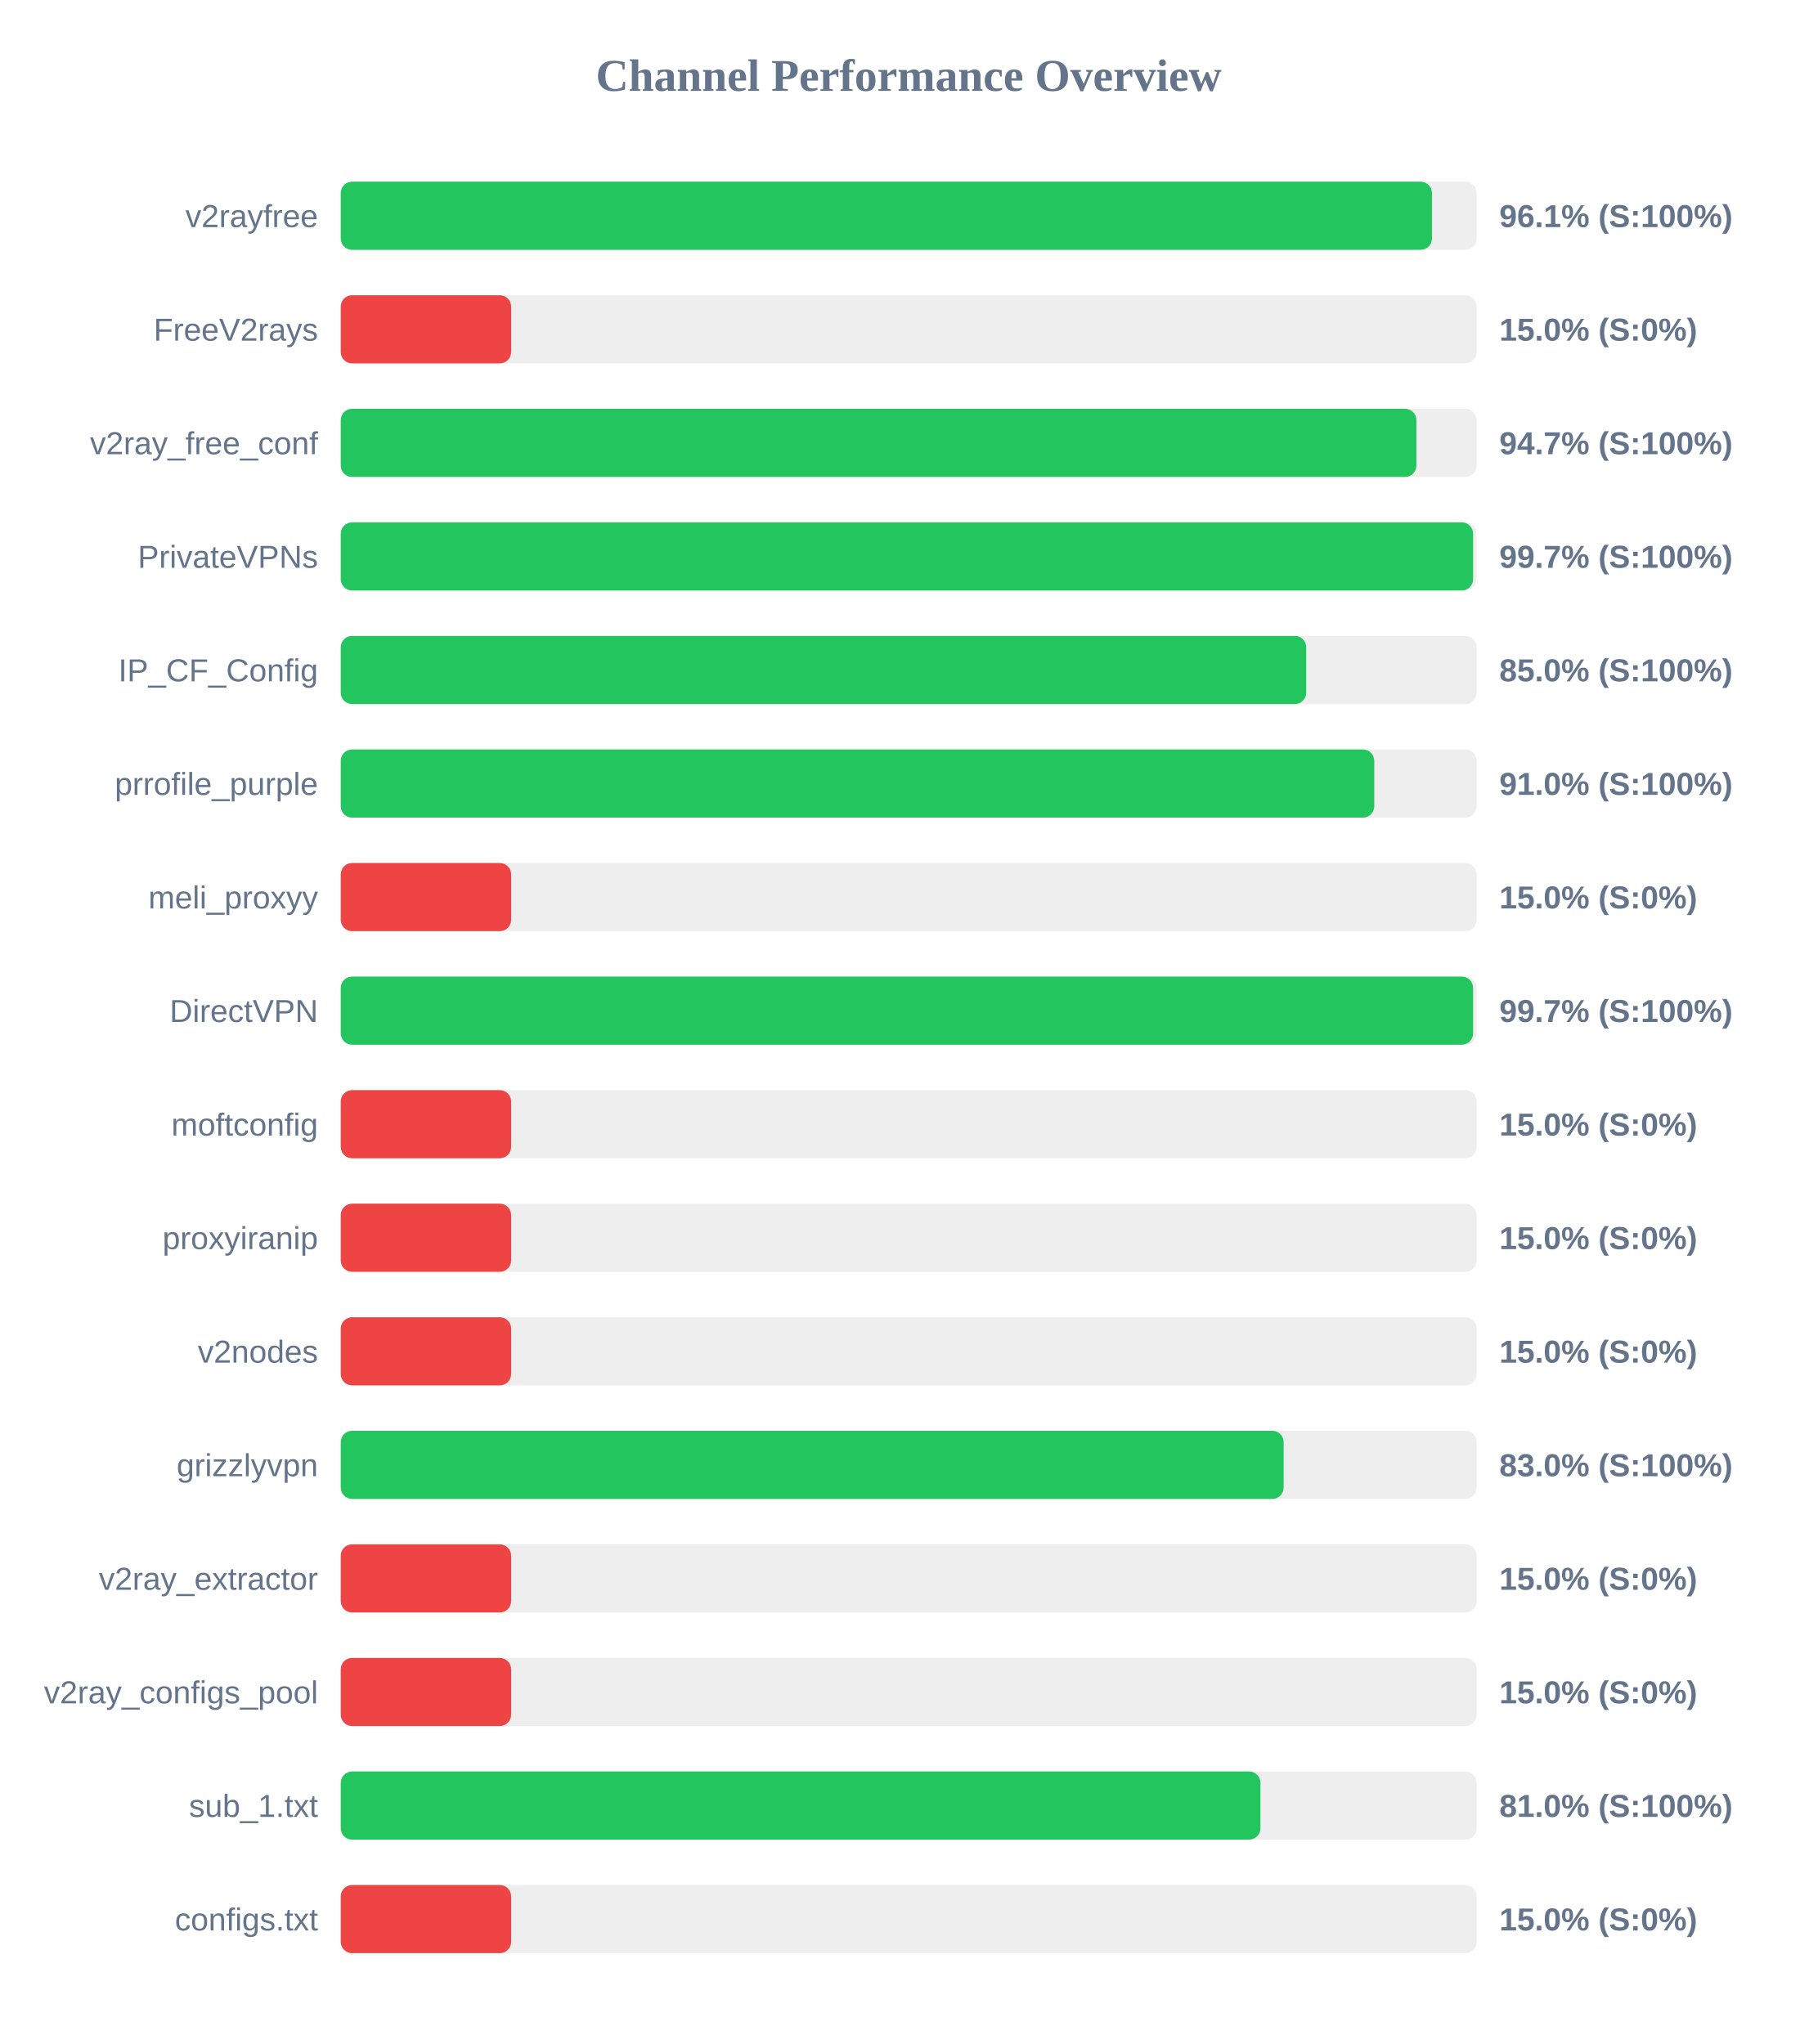
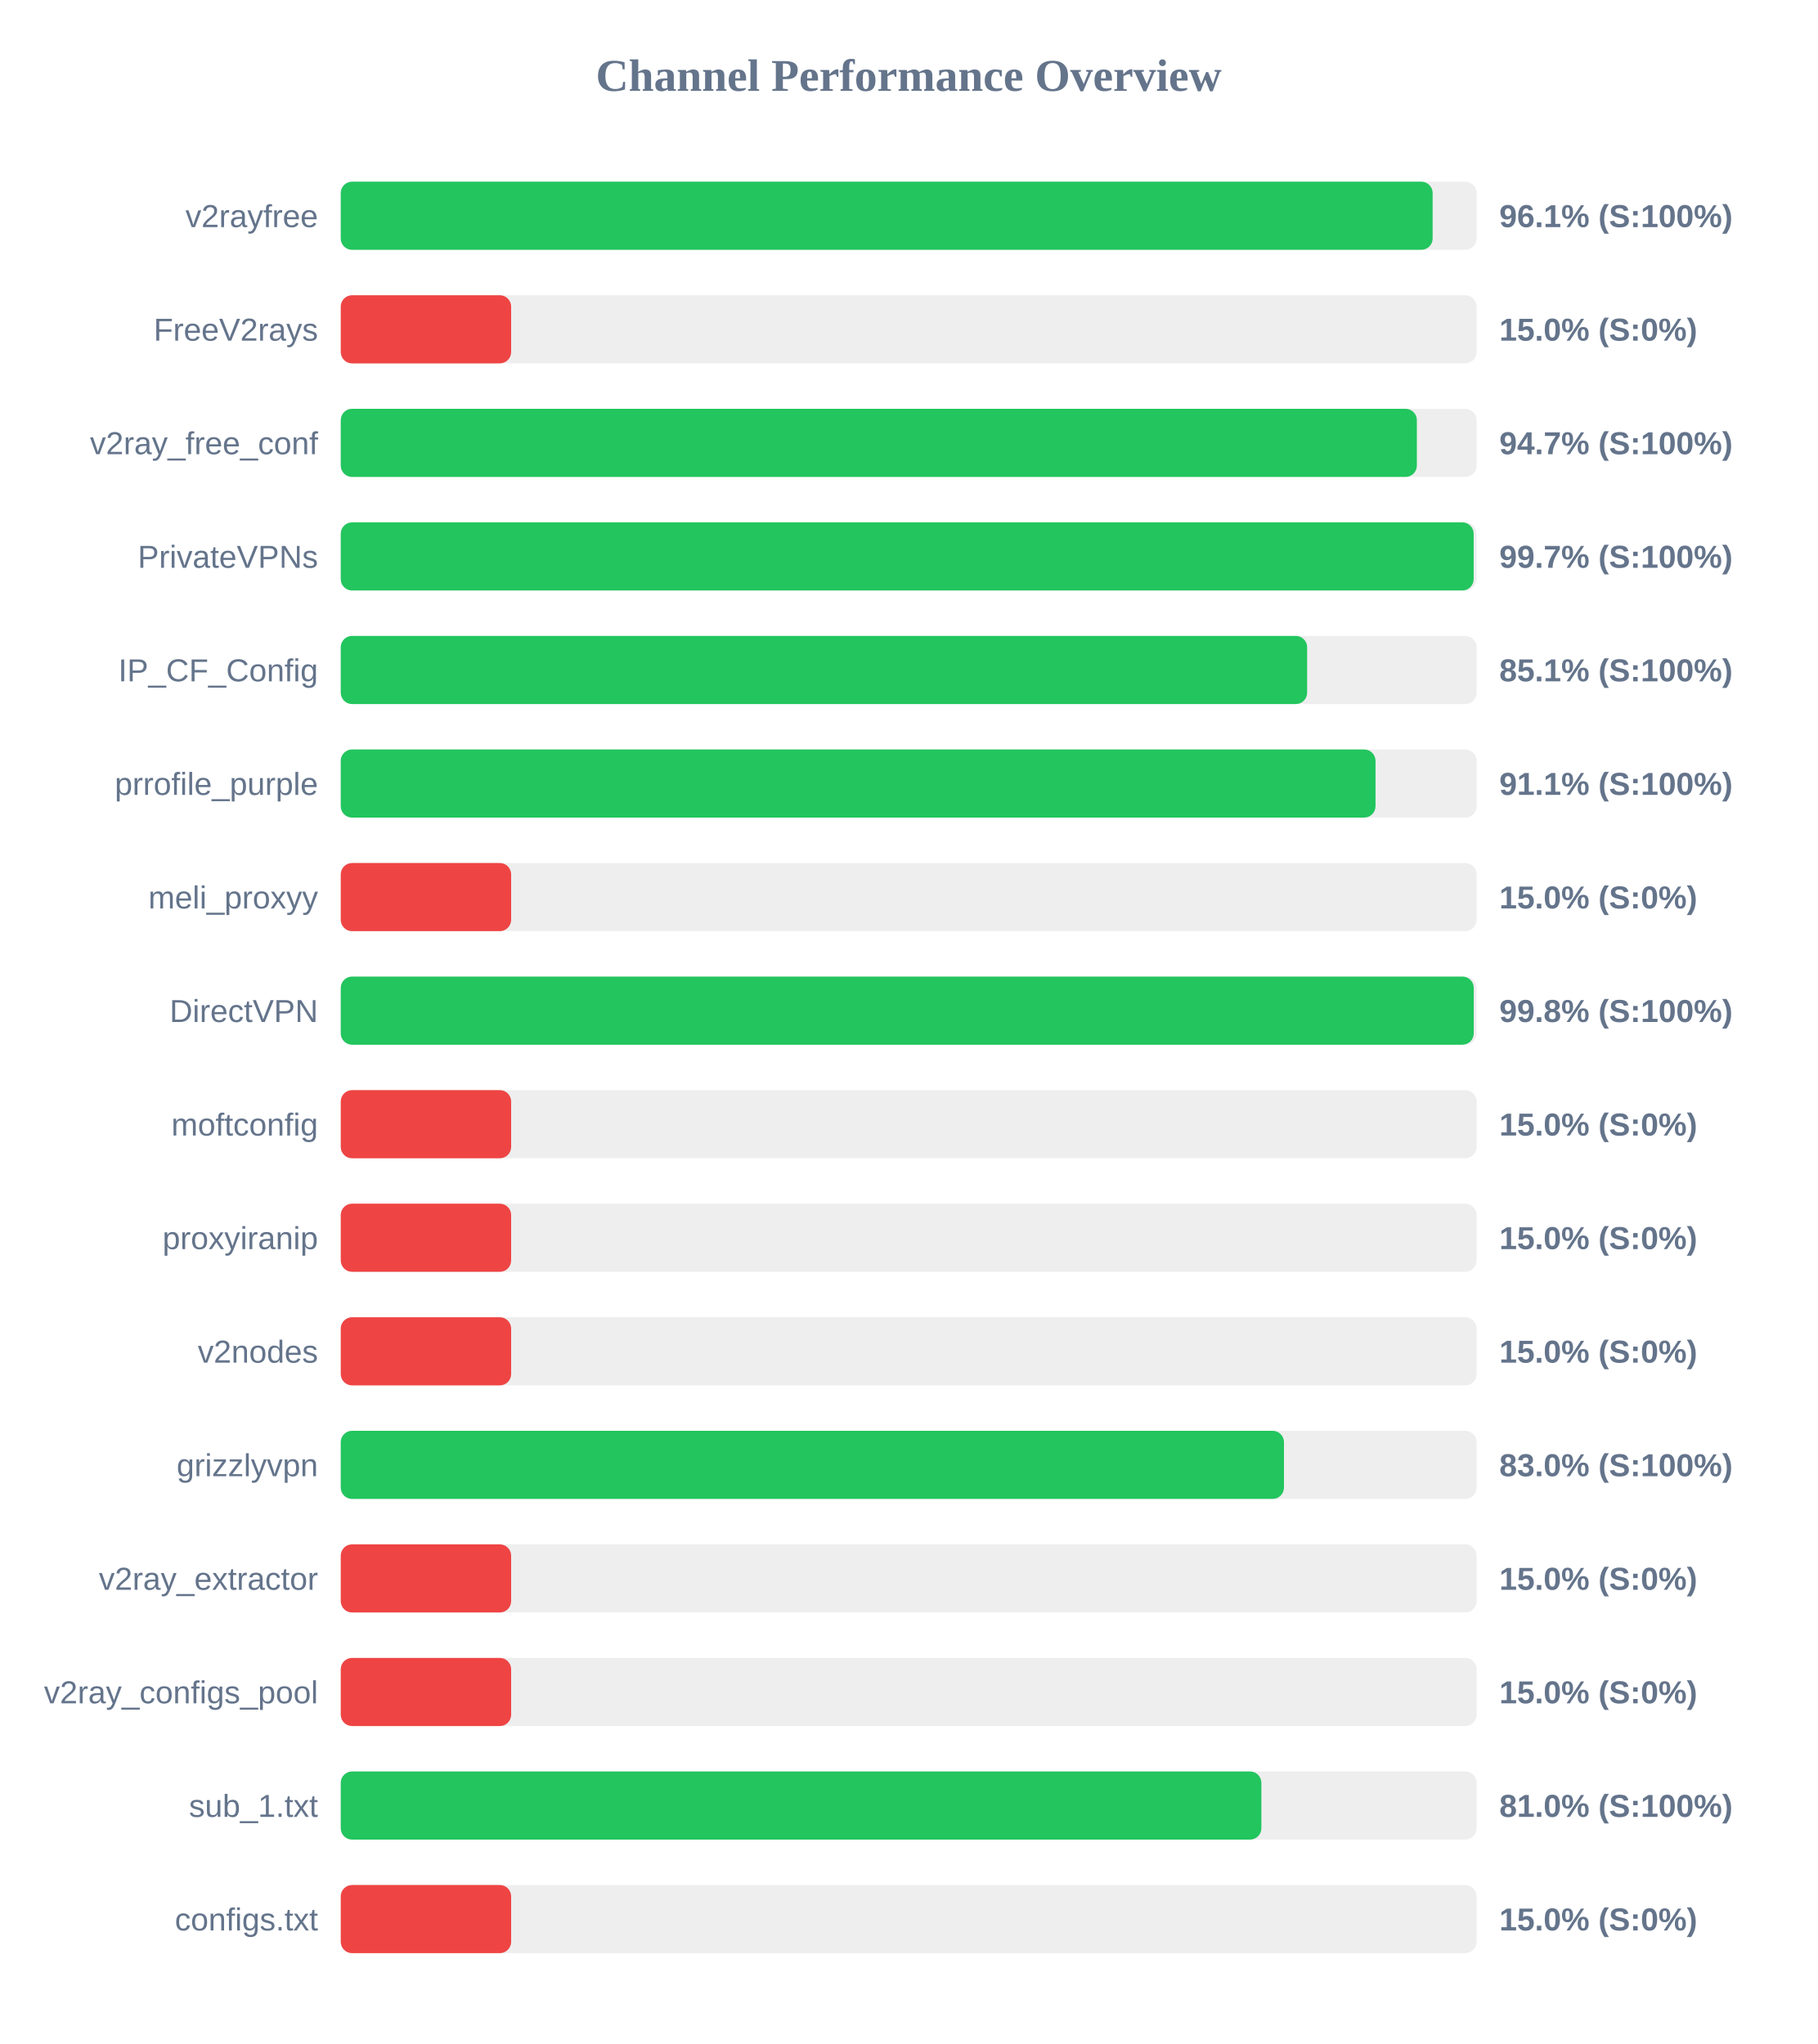
<svg xmlns="http://www.w3.org/2000/svg" width="800" height="900" version="1.1">
  <style>
        .row { font: 14px Arial; fill: #64748b; }
        .score { font: bold 14px Arial; fill: #64748b; }
    </style>
  <text x="400" y="40" text-anchor="middle" font-size="20px" font-weight="bold" fill="#64748b">Channel Performance Overview</text>
  <rect x="150" y="80" width="500" height="30" fill="#eee" rx="5" />
-   <rect x="150" y="80" width="480.35" height="30" fill="#22c55e" rx="5" />
+   <rect x="150" y="80" width="480.65" height="30" fill="#22c55e" rx="5" />
  <text x="140" y="100" text-anchor="end" class="row">v2rayfree</text>
  <text x="660" y="100" text-anchor="start" class="score">96.1% (S:100%)</text>
  <rect x="150" y="130" width="500" height="30" fill="#eee" rx="5" />
  <rect x="150" y="130" width="75.0" height="30" fill="#ef4444" rx="5" />
  <text x="140" y="150" text-anchor="end" class="row">FreeV2rays</text>
  <text x="660" y="150" text-anchor="start" class="score">15.0% (S:0%)</text>
  <rect x="150" y="180" width="500" height="30" fill="#eee" rx="5" />
-   <rect x="150" y="180" width="473.5" height="30" fill="#22c55e" rx="5" />
+   <rect x="150" y="180" width="473.7" height="30" fill="#22c55e" rx="5" />
  <text x="140" y="200" text-anchor="end" class="row">v2ray_free_conf</text>
  <text x="660" y="200" text-anchor="start" class="score">94.7% (S:100%)</text>
  <rect x="150" y="230" width="500" height="30" fill="#eee" rx="5" />
-   <rect x="150" y="230" width="498.45" height="30" fill="#22c55e" rx="5" />
+   <rect x="150" y="230" width="498.7" height="30" fill="#22c55e" rx="5" />
  <text x="140" y="250" text-anchor="end" class="row">PrivateVPNs</text>
  <text x="660" y="250" text-anchor="start" class="score">99.7% (S:100%)</text>
  <rect x="150" y="280" width="500" height="30" fill="#eee" rx="5" />
-   <rect x="150" y="280" width="425.0" height="30" fill="#22c55e" rx="5" />
+   <rect x="150" y="280" width="425.4" height="30" fill="#22c55e" rx="5" />
  <text x="140" y="300" text-anchor="end" class="row">IP_CF_Config</text>
-   <text x="660" y="300" text-anchor="start" class="score">85.0% (S:100%)</text>
+   <text x="660" y="300" text-anchor="start" class="score">85.1% (S:100%)</text>
  <rect x="150" y="330" width="500" height="30" fill="#eee" rx="5" />
-   <rect x="150" y="330" width="454.95" height="30" fill="#22c55e" rx="5" />
+   <rect x="150" y="330" width="455.5" height="30" fill="#22c55e" rx="5" />
  <text x="140" y="350" text-anchor="end" class="row">prrofile_purple</text>
-   <text x="660" y="350" text-anchor="start" class="score">91.0% (S:100%)</text>
+   <text x="660" y="350" text-anchor="start" class="score">91.1% (S:100%)</text>
  <rect x="150" y="380" width="500" height="30" fill="#eee" rx="5" />
  <rect x="150" y="380" width="75.0" height="30" fill="#ef4444" rx="5" />
  <text x="140" y="400" text-anchor="end" class="row">meli_proxyy</text>
  <text x="660" y="400" text-anchor="start" class="score">15.0% (S:0%)</text>
  <rect x="150" y="430" width="500" height="30" fill="#eee" rx="5" />
-   <rect x="150" y="430" width="498.45" height="30" fill="#22c55e" rx="5" />
+   <rect x="150" y="430" width="498.75" height="30" fill="#22c55e" rx="5" />
  <text x="140" y="450" text-anchor="end" class="row">DirectVPN</text>
-   <text x="660" y="450" text-anchor="start" class="score">99.7% (S:100%)</text>
+   <text x="660" y="450" text-anchor="start" class="score">99.8% (S:100%)</text>
  <rect x="150" y="480" width="500" height="30" fill="#eee" rx="5" />
  <rect x="150" y="480" width="75.0" height="30" fill="#ef4444" rx="5" />
  <text x="140" y="500" text-anchor="end" class="row">moftconfig</text>
  <text x="660" y="500" text-anchor="start" class="score">15.0% (S:0%)</text>
  <rect x="150" y="530" width="500" height="30" fill="#eee" rx="5" />
  <rect x="150" y="530" width="75.0" height="30" fill="#ef4444" rx="5" />
  <text x="140" y="550" text-anchor="end" class="row">proxyiranip</text>
  <text x="660" y="550" text-anchor="start" class="score">15.0% (S:0%)</text>
  <rect x="150" y="580" width="500" height="30" fill="#eee" rx="5" />
  <rect x="150" y="580" width="75.0" height="30" fill="#ef4444" rx="5" />
  <text x="140" y="600" text-anchor="end" class="row">v2nodes</text>
  <text x="660" y="600" text-anchor="start" class="score">15.0% (S:0%)</text>
  <rect x="150" y="630" width="500" height="30" fill="#eee" rx="5" />
-   <rect x="150" y="630" width="415.05" height="30" fill="#22c55e" rx="5" />
+   <rect x="150" y="630" width="415.2" height="30" fill="#22c55e" rx="5" />
  <text x="140" y="650" text-anchor="end" class="row">grizzlyvpn</text>
  <text x="660" y="650" text-anchor="start" class="score">83.0% (S:100%)</text>
  <rect x="150" y="680" width="500" height="30" fill="#eee" rx="5" />
  <rect x="150" y="680" width="75.0" height="30" fill="#ef4444" rx="5" />
  <text x="140" y="700" text-anchor="end" class="row">v2ray_extractor</text>
  <text x="660" y="700" text-anchor="start" class="score">15.0% (S:0%)</text>
  <rect x="150" y="730" width="500" height="30" fill="#eee" rx="5" />
  <rect x="150" y="730" width="75.0" height="30" fill="#ef4444" rx="5" />
  <text x="140" y="750" text-anchor="end" class="row">v2ray_configs_pool</text>
  <text x="660" y="750" text-anchor="start" class="score">15.0% (S:0%)</text>
  <rect x="150" y="780" width="500" height="30" fill="#eee" rx="5" />
-   <rect x="150" y="780" width="404.85" height="30" fill="#22c55e" rx="5" />
+   <rect x="150" y="780" width="405.25" height="30" fill="#22c55e" rx="5" />
  <text x="140" y="800" text-anchor="end" class="row">sub_1.txt</text>
  <text x="660" y="800" text-anchor="start" class="score">81.0% (S:100%)</text>
  <rect x="150" y="830" width="500" height="30" fill="#eee" rx="5" />
  <rect x="150" y="830" width="75.0" height="30" fill="#ef4444" rx="5" />
  <text x="140" y="850" text-anchor="end" class="row">configs.txt</text>
  <text x="660" y="850" text-anchor="start" class="score">15.0% (S:0%)</text>
</svg>
